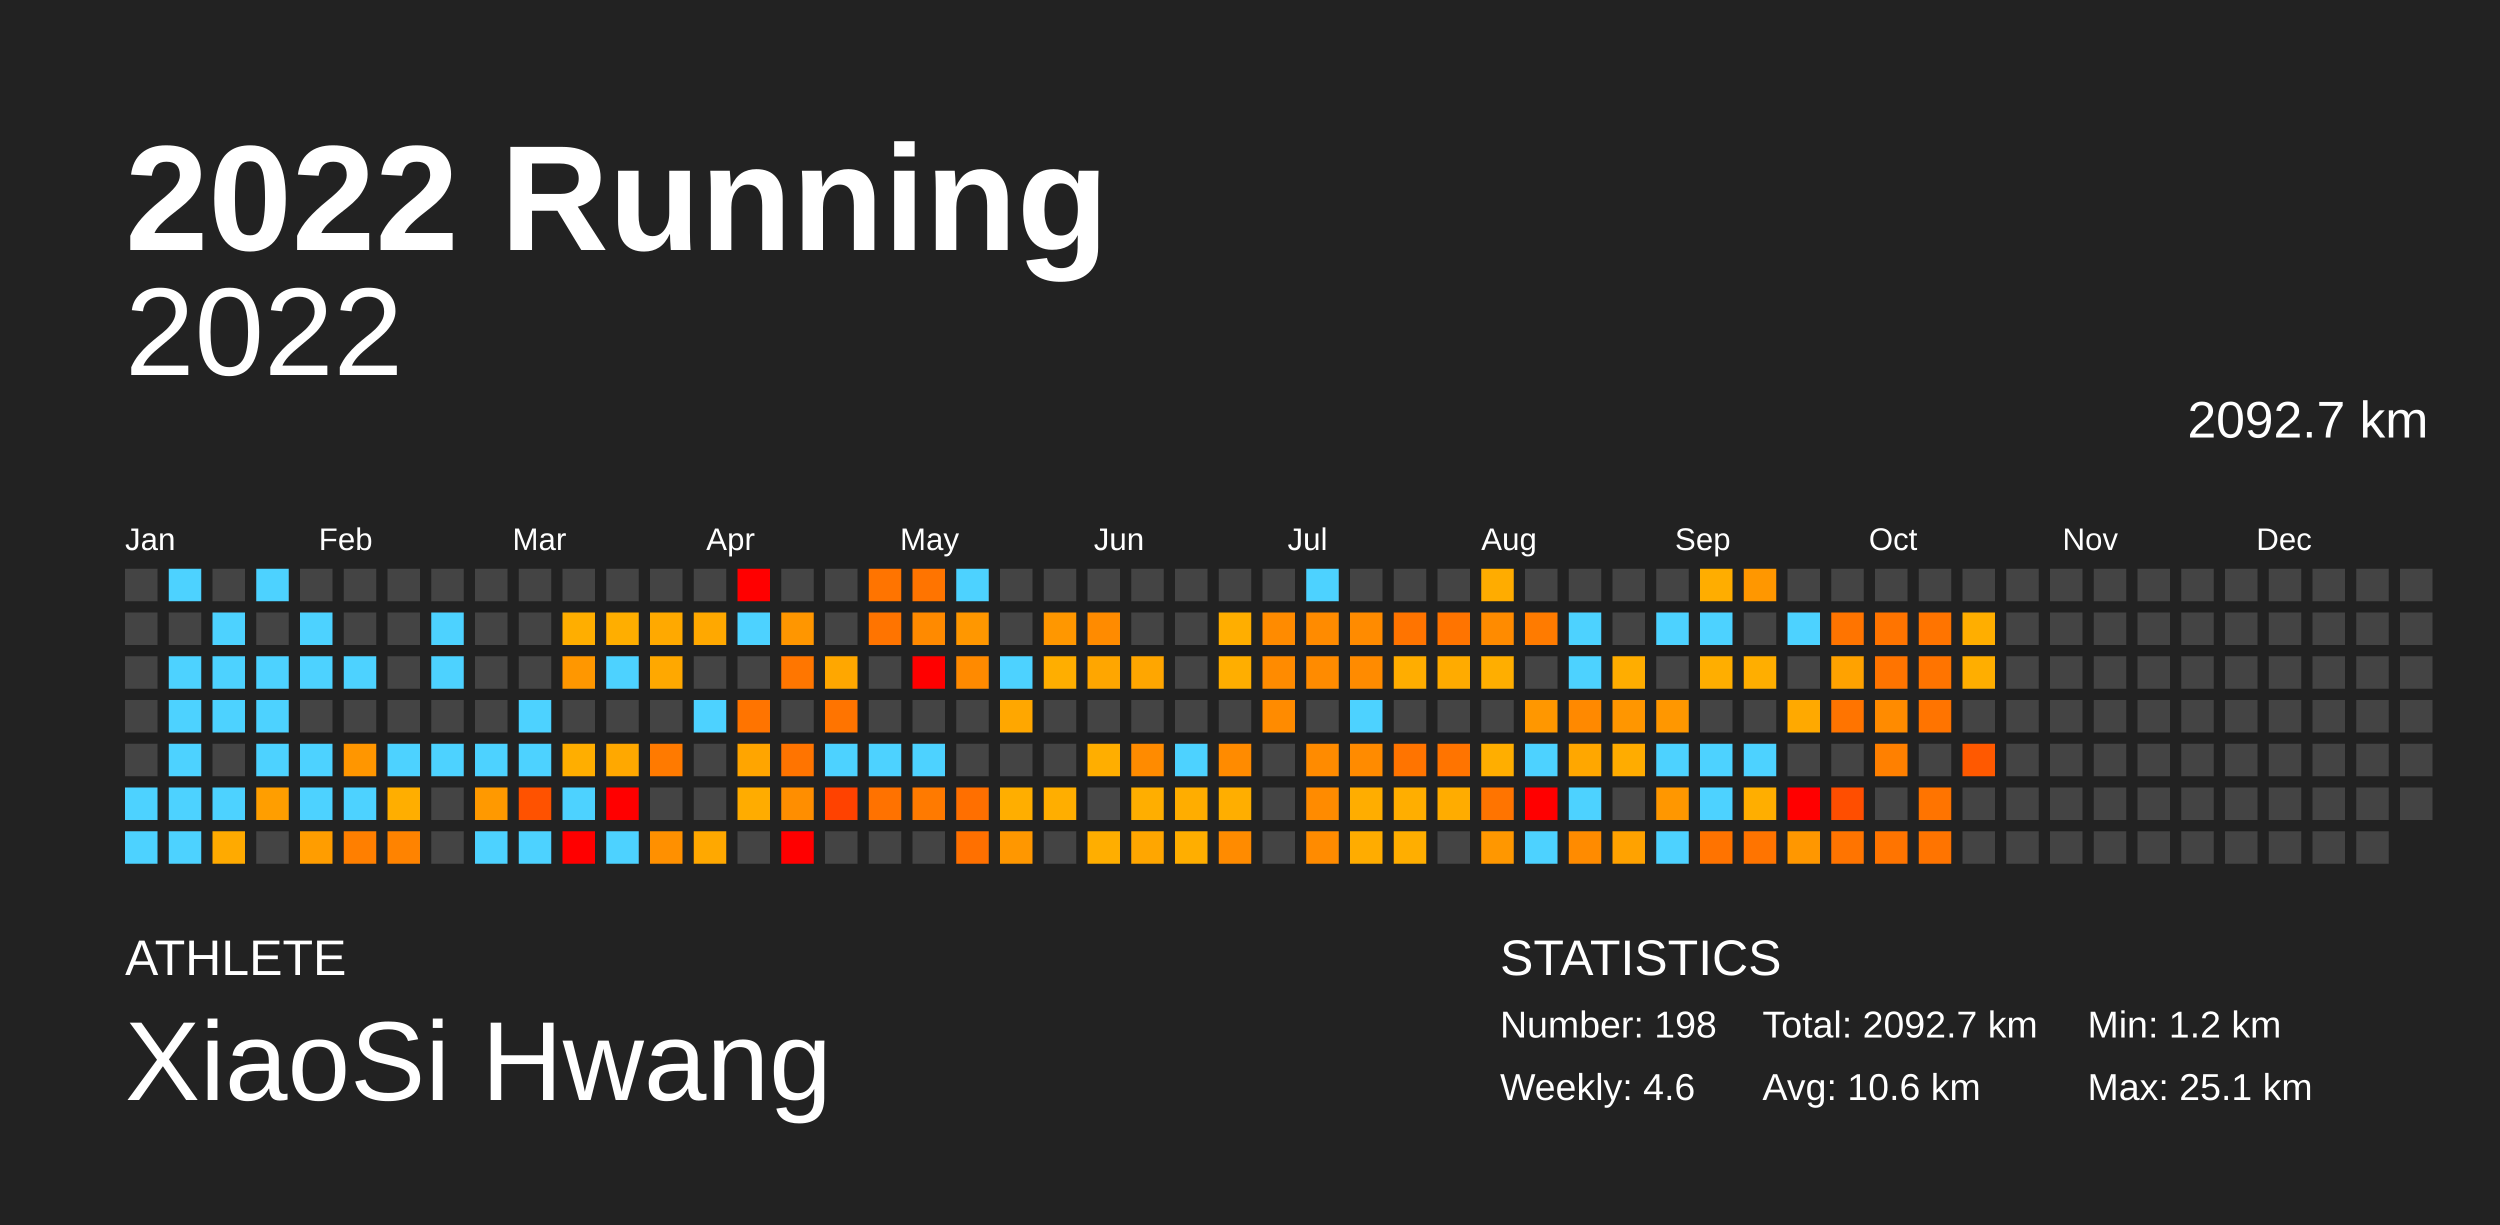
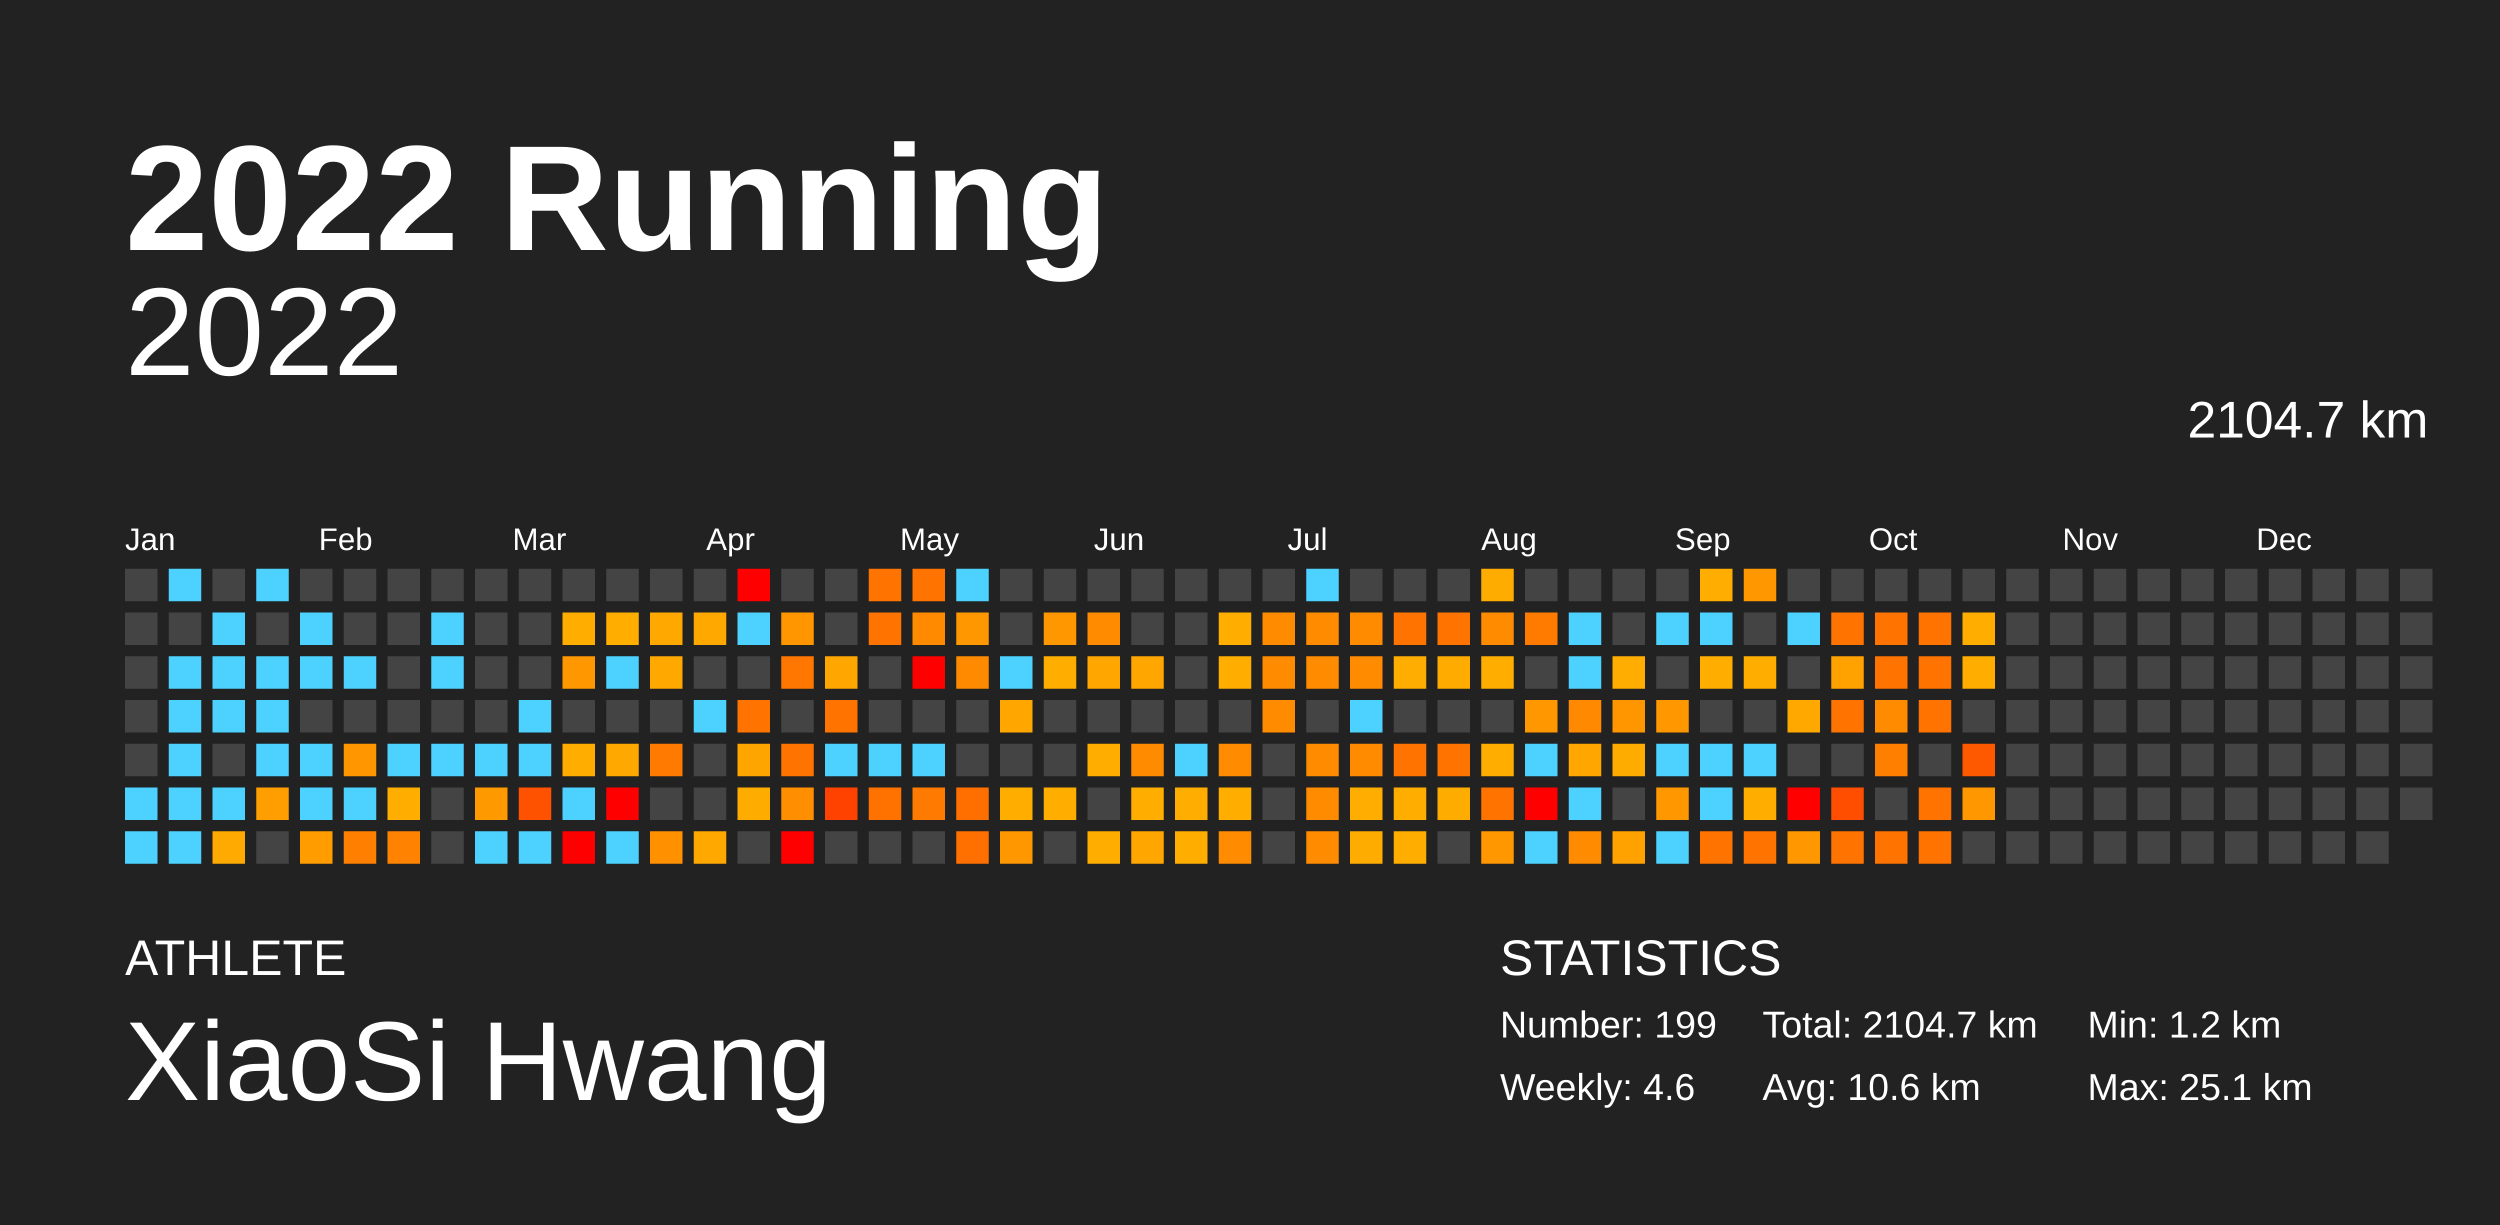
<svg xmlns="http://www.w3.org/2000/svg" baseProfile="full" height="98mm" version="1.1" viewBox="0,0,200,98" width="200mm">
  <defs />
  <rect fill="#222222" height="98" width="200" x="0" y="0" />
  <text fill="#FFFFFF" style="font-size:12px; font-family:Arial; font-weight:bold;" x="10" y="20">2022 Running</text>
  <text fill="#FFFFFF" style="font-size:4px; font-family:Arial" x="10" y="78">ATHLETE</text>
  <text fill="#FFFFFF" style="font-size:9px; font-family:Arial" x="10" y="88">XiaoSi Hwang</text>
  <text fill="#FFFFFF" style="font-size:4px; font-family:Arial" x="120" y="78">STATISTICS</text>
-   <text fill="#FFFFFF" style="font-size:3px; font-family:Arial" x="120" y="83">Number: 198</text>
+   <text fill="#FFFFFF" style="font-size:3px; font-family:Arial" x="120" y="83">Number: 199</text>
  <text fill="#FFFFFF" style="font-size:3px; font-family:Arial" x="120" y="88">Weekly: 4.6</text>
-   <text fill="#FFFFFF" style="font-size:3px; font-family:Arial" x="141" y="83">Total: 2092.7 km</text>
+   <text fill="#FFFFFF" style="font-size:3px; font-family:Arial" x="141" y="83">Total: 2104.7 km</text>
  <text fill="#FFFFFF" style="font-size:3px; font-family:Arial" x="141" y="88">Avg: 10.6 km</text>
  <text fill="#FFFFFF" style="font-size:3px; font-family:Arial" x="167" y="83">Min: 1.2 km</text>
  <text fill="#FFFFFF" style="font-size:3px; font-family:Arial" x="167" y="88">Max: 25.1 km</text>
  <text alignment-baseline="hanging" fill="#FFFFFF" style="font-size:10.0px; font-family:Arial;" x="10" y="30">2022</text>
-   <text alignment-baseline="hanging" fill="#FFFFFF" style="font-size:4.125px; font-family:Arial;" x="175" y="35">2092.7 km</text>
+   <text alignment-baseline="hanging" fill="#FFFFFF" style="font-size:4.125px; font-family:Arial;" x="175" y="35">2104.7 km</text>
  <text fill="#FFFFFF" style="font-size:2.5px; font-family:Arial" x="10.0" y="44">Jan</text>
  <text fill="#FFFFFF" style="font-size:2.5px; font-family:Arial" x="25.5" y="44">Feb</text>
  <text fill="#FFFFFF" style="font-size:2.5px; font-family:Arial" x="41.0" y="44">Mar</text>
  <text fill="#FFFFFF" style="font-size:2.5px; font-family:Arial" x="56.5" y="44">Apr</text>
  <text fill="#FFFFFF" style="font-size:2.5px; font-family:Arial" x="72.0" y="44">May</text>
  <text fill="#FFFFFF" style="font-size:2.5px; font-family:Arial" x="87.5" y="44">Jun</text>
  <text fill="#FFFFFF" style="font-size:2.5px; font-family:Arial" x="103.0" y="44">Jul</text>
  <text fill="#FFFFFF" style="font-size:2.5px; font-family:Arial" x="118.5" y="44">Aug</text>
  <text fill="#FFFFFF" style="font-size:2.5px; font-family:Arial" x="134.0" y="44">Sep</text>
  <text fill="#FFFFFF" style="font-size:2.5px; font-family:Arial" x="149.5" y="44">Oct</text>
  <text fill="#FFFFFF" style="font-size:2.5px; font-family:Arial" x="165.0" y="44">Nov</text>
  <text fill="#FFFFFF" style="font-size:2.5px; font-family:Arial" x="180.5" y="44">Dec</text>
  <rect fill="#444444" height="2.6" width="2.6" x="10.0" y="45.5" />
  <rect fill="#444444" height="2.6" width="2.6" x="10.0" y="49.0" />
  <rect fill="#444444" height="2.6" width="2.6" x="10.0" y="52.5" />
  <rect fill="#444444" height="2.6" width="2.6" x="10.0" y="56.0" />
  <rect fill="#444444" height="2.6" width="2.6" x="10.0" y="59.5" />
  <rect fill="#4dd2ff" height="2.6" width="2.6" x="10.0" y="63.0" />
  <rect fill="#4dd2ff" height="2.6" width="2.6" x="10.0" y="66.5" />
  <rect fill="#4dd2ff" height="2.6" width="2.6" x="13.5" y="45.5" />
  <rect fill="#444444" height="2.6" width="2.6" x="13.5" y="49.0" />
  <rect fill="#4dd2ff" height="2.6" width="2.6" x="13.5" y="52.5" />
  <rect fill="#4dd2ff" height="2.6" width="2.6" x="13.5" y="56.0" />
  <rect fill="#4dd2ff" height="2.6" width="2.6" x="13.5" y="59.5" />
  <rect fill="#4dd2ff" height="2.6" width="2.6" x="13.5" y="63.0" />
  <rect fill="#4dd2ff" height="2.6" width="2.6" x="13.5" y="66.5" />
  <rect fill="#444444" height="2.6" width="2.6" x="17.0" y="45.5" />
  <rect fill="#4dd2ff" height="2.6" width="2.6" x="17.0" y="49.0" />
  <rect fill="#4dd2ff" height="2.6" width="2.6" x="17.0" y="52.5" />
  <rect fill="#4dd2ff" height="2.6" width="2.6" x="17.0" y="56.0" />
  <rect fill="#444444" height="2.6" width="2.6" x="17.0" y="59.5" />
  <rect fill="#4dd2ff" height="2.6" width="2.6" x="17.0" y="63.0" />
  <rect fill="#ffaa00" height="2.6" width="2.6" x="17.0" y="66.5" />
  <rect fill="#4dd2ff" height="2.6" width="2.6" x="20.5" y="45.5" />
  <rect fill="#444444" height="2.6" width="2.6" x="20.5" y="49.0" />
  <rect fill="#4dd2ff" height="2.6" width="2.6" x="20.5" y="52.5" />
  <rect fill="#4dd2ff" height="2.6" width="2.6" x="20.5" y="56.0" />
  <rect fill="#4dd2ff" height="2.6" width="2.6" x="20.5" y="59.5" />
  <rect fill="#ff9e00" height="2.6" width="2.6" x="20.5" y="63.0" />
  <rect fill="#444444" height="2.6" width="2.6" x="20.5" y="66.5" />
  <rect fill="#444444" height="2.6" width="2.6" x="24.0" y="45.5" />
  <rect fill="#4dd2ff" height="2.6" width="2.6" x="24.0" y="49.0" />
  <rect fill="#4dd2ff" height="2.6" width="2.6" x="24.0" y="52.5" />
  <rect fill="#444444" height="2.6" width="2.6" x="24.0" y="56.0" />
  <rect fill="#4dd2ff" height="2.6" width="2.6" x="24.0" y="59.5" />
  <rect fill="#4dd2ff" height="2.6" width="2.6" x="24.0" y="63.0" />
  <rect fill="#ff9d00" height="2.6" width="2.6" x="24.0" y="66.5" />
  <rect fill="#444444" height="2.6" width="2.6" x="27.5" y="45.5" />
  <rect fill="#444444" height="2.6" width="2.6" x="27.5" y="49.0" />
  <rect fill="#4dd2ff" height="2.6" width="2.6" x="27.5" y="52.5" />
  <rect fill="#444444" height="2.6" width="2.6" x="27.5" y="56.0" />
  <rect fill="#ff9600" height="2.6" width="2.6" x="27.5" y="59.5" />
  <rect fill="#4dd2ff" height="2.6" width="2.6" x="27.5" y="63.0" />
  <rect fill="#ff7f00" height="2.6" width="2.6" x="27.5" y="66.5" />
  <rect fill="#444444" height="2.6" width="2.6" x="31.0" y="45.5" />
  <rect fill="#444444" height="2.6" width="2.6" x="31.0" y="49.0" />
  <rect fill="#444444" height="2.6" width="2.6" x="31.0" y="52.5" />
  <rect fill="#444444" height="2.6" width="2.6" x="31.0" y="56.0" />
  <rect fill="#4dd2ff" height="2.6" width="2.6" x="31.0" y="59.5" />
  <rect fill="#ffae00" height="2.6" width="2.6" x="31.0" y="63.0" />
  <rect fill="#ff8300" height="2.6" width="2.6" x="31.0" y="66.5" />
  <rect fill="#444444" height="2.6" width="2.6" x="34.5" y="45.5" />
  <rect fill="#4dd2ff" height="2.6" width="2.6" x="34.5" y="49.0" />
  <rect fill="#4dd2ff" height="2.6" width="2.6" x="34.5" y="52.5" />
  <rect fill="#444444" height="2.6" width="2.6" x="34.5" y="56.0" />
  <rect fill="#4dd2ff" height="2.6" width="2.6" x="34.5" y="59.5" />
  <rect fill="#444444" height="2.6" width="2.6" x="34.5" y="63.0" />
  <rect fill="#444444" height="2.6" width="2.6" x="34.5" y="66.5" />
  <rect fill="#444444" height="2.6" width="2.6" x="38.0" y="45.5" />
  <rect fill="#444444" height="2.6" width="2.6" x="38.0" y="49.0" />
  <rect fill="#444444" height="2.6" width="2.6" x="38.0" y="52.5" />
  <rect fill="#444444" height="2.6" width="2.6" x="38.0" y="56.0" />
  <rect fill="#4dd2ff" height="2.6" width="2.6" x="38.0" y="59.5" />
  <rect fill="#ff9900" height="2.6" width="2.6" x="38.0" y="63.0" />
  <rect fill="#4dd2ff" height="2.6" width="2.6" x="38.0" y="66.5" />
  <rect fill="#444444" height="2.6" width="2.6" x="41.5" y="45.5" />
  <rect fill="#444444" height="2.6" width="2.6" x="41.5" y="49.0" />
  <rect fill="#444444" height="2.6" width="2.6" x="41.5" y="52.5" />
  <rect fill="#4dd2ff" height="2.6" width="2.6" x="41.5" y="56.0" />
  <rect fill="#4dd2ff" height="2.6" width="2.6" x="41.5" y="59.5" />
  <rect fill="#ff5200" height="2.6" width="2.6" x="41.5" y="63.0" />
  <rect fill="#4dd2ff" height="2.6" width="2.6" x="41.5" y="66.5" />
  <rect fill="#444444" height="2.6" width="2.6" x="45.0" y="45.5" />
  <rect fill="#ffae00" height="2.6" width="2.6" x="45.0" y="49.0" />
  <rect fill="#ff9700" height="2.6" width="2.6" x="45.0" y="52.5" />
  <rect fill="#444444" height="2.6" width="2.6" x="45.0" y="56.0" />
  <rect fill="#ffae00" height="2.6" width="2.6" x="45.0" y="59.5" />
  <rect fill="#4dd2ff" height="2.6" width="2.6" x="45.0" y="63.0" />
  <rect fill="red" height="2.6" width="2.6" x="45.0" y="66.5" />
  <rect fill="#444444" height="2.6" width="2.6" x="48.5" y="45.5" />
  <rect fill="#ffae00" height="2.6" width="2.6" x="48.5" y="49.0" />
  <rect fill="#4dd2ff" height="2.6" width="2.6" x="48.5" y="52.5" />
  <rect fill="#444444" height="2.6" width="2.6" x="48.5" y="56.0" />
  <rect fill="#ffa800" height="2.6" width="2.6" x="48.5" y="59.5" />
  <rect fill="red" height="2.6" width="2.6" x="48.5" y="63.0" />
  <rect fill="#4dd2ff" height="2.6" width="2.6" x="48.5" y="66.5" />
  <rect fill="#444444" height="2.6" width="2.6" x="52.0" y="45.5" />
  <rect fill="#ffa900" height="2.6" width="2.6" x="52.0" y="49.0" />
  <rect fill="#ffa800" height="2.6" width="2.6" x="52.0" y="52.5" />
  <rect fill="#444444" height="2.6" width="2.6" x="52.0" y="56.0" />
  <rect fill="#ff7a00" height="2.6" width="2.6" x="52.0" y="59.5" />
  <rect fill="#444444" height="2.6" width="2.6" x="52.0" y="63.0" />
  <rect fill="#ff9000" height="2.6" width="2.6" x="52.0" y="66.5" />
  <rect fill="#444444" height="2.6" width="2.6" x="55.5" y="45.5" />
  <rect fill="#ffa800" height="2.6" width="2.6" x="55.5" y="49.0" />
  <rect fill="#444444" height="2.6" width="2.6" x="55.5" y="52.5" />
  <rect fill="#4dd2ff" height="2.6" width="2.6" x="55.5" y="56.0" />
  <rect fill="#444444" height="2.6" width="2.6" x="55.5" y="59.5" />
  <rect fill="#444444" height="2.6" width="2.6" x="55.5" y="63.0" />
  <rect fill="#ffa800" height="2.6" width="2.6" x="55.5" y="66.5" />
  <rect fill="red" height="2.6" width="2.6" x="59.0" y="45.5" />
  <rect fill="#4dd2ff" height="2.6" width="2.6" x="59.0" y="49.0" />
  <rect fill="#444444" height="2.6" width="2.6" x="59.0" y="52.5" />
  <rect fill="#ff7400" height="2.6" width="2.6" x="59.0" y="56.0" />
  <rect fill="#ffa500" height="2.6" width="2.6" x="59.0" y="59.5" />
  <rect fill="#ffac00" height="2.6" width="2.6" x="59.0" y="63.0" />
  <rect fill="#444444" height="2.6" width="2.6" x="59.0" y="66.5" />
  <rect fill="#444444" height="2.6" width="2.6" x="62.5" y="45.5" />
  <rect fill="#ff9600" height="2.6" width="2.6" x="62.5" y="49.0" />
  <rect fill="#ff7600" height="2.6" width="2.6" x="62.5" y="52.5" />
  <rect fill="#444444" height="2.6" width="2.6" x="62.5" y="56.0" />
  <rect fill="#ff7400" height="2.6" width="2.6" x="62.5" y="59.5" />
  <rect fill="#ff8e00" height="2.6" width="2.6" x="62.5" y="63.0" />
  <rect fill="red" height="2.6" width="2.6" x="62.5" y="66.5" />
  <rect fill="#444444" height="2.6" width="2.6" x="66.0" y="45.5" />
  <rect fill="#444444" height="2.6" width="2.6" x="66.0" y="49.0" />
  <rect fill="#ffa700" height="2.6" width="2.6" x="66.0" y="52.5" />
  <rect fill="#ff7400" height="2.6" width="2.6" x="66.0" y="56.0" />
  <rect fill="#4dd2ff" height="2.6" width="2.6" x="66.0" y="59.5" />
  <rect fill="#ff4200" height="2.6" width="2.6" x="66.0" y="63.0" />
  <rect fill="#444444" height="2.6" width="2.6" x="66.0" y="66.5" />
  <rect fill="#ff7400" height="2.6" width="2.6" x="69.5" y="45.5" />
  <rect fill="#ff7400" height="2.6" width="2.6" x="69.5" y="49.0" />
  <rect fill="#444444" height="2.6" width="2.6" x="69.5" y="52.5" />
  <rect fill="#444444" height="2.6" width="2.6" x="69.5" y="56.0" />
  <rect fill="#4dd2ff" height="2.6" width="2.6" x="69.5" y="59.5" />
  <rect fill="#ff7200" height="2.6" width="2.6" x="69.5" y="63.0" />
  <rect fill="#444444" height="2.6" width="2.6" x="69.5" y="66.5" />
  <rect fill="#ff7400" height="2.6" width="2.6" x="73.0" y="45.5" />
  <rect fill="#ff8a00" height="2.6" width="2.6" x="73.0" y="49.0" />
  <rect fill="red" height="2.6" width="2.6" x="73.0" y="52.5" />
  <rect fill="#444444" height="2.6" width="2.6" x="73.0" y="56.0" />
  <rect fill="#4dd2ff" height="2.6" width="2.6" x="73.0" y="59.5" />
  <rect fill="#ff7a00" height="2.6" width="2.6" x="73.0" y="63.0" />
  <rect fill="#444444" height="2.6" width="2.6" x="73.0" y="66.5" />
  <rect fill="#4dd2ff" height="2.6" width="2.6" x="76.5" y="45.5" />
  <rect fill="#ff9700" height="2.6" width="2.6" x="76.5" y="49.0" />
  <rect fill="#ff8a00" height="2.6" width="2.6" x="76.5" y="52.5" />
  <rect fill="#444444" height="2.6" width="2.6" x="76.5" y="56.0" />
  <rect fill="#444444" height="2.6" width="2.6" x="76.5" y="59.5" />
  <rect fill="#ff6f00" height="2.6" width="2.6" x="76.5" y="63.0" />
  <rect fill="#ff7000" height="2.6" width="2.6" x="76.5" y="66.5" />
  <rect fill="#444444" height="2.6" width="2.6" x="80.0" y="45.5" />
  <rect fill="#444444" height="2.6" width="2.6" x="80.0" y="49.0" />
  <rect fill="#4dd2ff" height="2.6" width="2.6" x="80.0" y="52.5" />
  <rect fill="#ffa700" height="2.6" width="2.6" x="80.0" y="56.0" />
  <rect fill="#444444" height="2.6" width="2.6" x="80.0" y="59.5" />
  <rect fill="#ffae00" height="2.6" width="2.6" x="80.0" y="63.0" />
  <rect fill="#ff9700" height="2.6" width="2.6" x="80.0" y="66.5" />
  <rect fill="#444444" height="2.6" width="2.6" x="83.5" y="45.5" />
  <rect fill="#ff9700" height="2.6" width="2.6" x="83.5" y="49.0" />
  <rect fill="#ffae00" height="2.6" width="2.6" x="83.5" y="52.5" />
  <rect fill="#444444" height="2.6" width="2.6" x="83.5" y="56.0" />
  <rect fill="#444444" height="2.6" width="2.6" x="83.5" y="59.5" />
  <rect fill="#ffae00" height="2.6" width="2.6" x="83.5" y="63.0" />
  <rect fill="#444444" height="2.6" width="2.6" x="83.5" y="66.5" />
  <rect fill="#444444" height="2.6" width="2.6" x="87.0" y="45.5" />
  <rect fill="#ff8b00" height="2.6" width="2.6" x="87.0" y="49.0" />
  <rect fill="#ffa600" height="2.6" width="2.6" x="87.0" y="52.5" />
  <rect fill="#444444" height="2.6" width="2.6" x="87.0" y="56.0" />
  <rect fill="#ffae00" height="2.6" width="2.6" x="87.0" y="59.5" />
  <rect fill="#444444" height="2.6" width="2.6" x="87.0" y="63.0" />
  <rect fill="#ffae00" height="2.6" width="2.6" x="87.0" y="66.5" />
  <rect fill="#444444" height="2.6" width="2.6" x="90.5" y="45.5" />
  <rect fill="#444444" height="2.6" width="2.6" x="90.5" y="49.0" />
  <rect fill="#ffa600" height="2.6" width="2.6" x="90.5" y="52.5" />
  <rect fill="#444444" height="2.6" width="2.6" x="90.5" y="56.0" />
  <rect fill="#ff8b00" height="2.6" width="2.6" x="90.5" y="59.5" />
  <rect fill="#ffae00" height="2.6" width="2.6" x="90.5" y="63.0" />
  <rect fill="#ffa600" height="2.6" width="2.6" x="90.5" y="66.5" />
  <rect fill="#444444" height="2.6" width="2.6" x="94.0" y="45.5" />
  <rect fill="#444444" height="2.6" width="2.6" x="94.0" y="49.0" />
  <rect fill="#444444" height="2.6" width="2.6" x="94.0" y="52.5" />
  <rect fill="#444444" height="2.6" width="2.6" x="94.0" y="56.0" />
  <rect fill="#4dd2ff" height="2.6" width="2.6" x="94.0" y="59.5" />
  <rect fill="#ffad00" height="2.6" width="2.6" x="94.0" y="63.0" />
  <rect fill="#ffae00" height="2.6" width="2.6" x="94.0" y="66.5" />
  <rect fill="#444444" height="2.6" width="2.6" x="97.5" y="45.5" />
  <rect fill="#ffae00" height="2.6" width="2.6" x="97.5" y="49.0" />
  <rect fill="#ffae00" height="2.6" width="2.6" x="97.5" y="52.5" />
  <rect fill="#444444" height="2.6" width="2.6" x="97.5" y="56.0" />
  <rect fill="#ff8b00" height="2.6" width="2.6" x="97.5" y="59.5" />
  <rect fill="#ffae00" height="2.6" width="2.6" x="97.5" y="63.0" />
  <rect fill="#ff8b00" height="2.6" width="2.6" x="97.5" y="66.5" />
  <rect fill="#444444" height="2.6" width="2.6" x="101.0" y="45.5" />
  <rect fill="#ff8b00" height="2.6" width="2.6" x="101.0" y="49.0" />
  <rect fill="#ff8b00" height="2.6" width="2.6" x="101.0" y="52.5" />
  <rect fill="#ff8b00" height="2.6" width="2.6" x="101.0" y="56.0" />
  <rect fill="#444444" height="2.6" width="2.6" x="101.0" y="59.5" />
  <rect fill="#444444" height="2.6" width="2.6" x="101.0" y="63.0" />
  <rect fill="#444444" height="2.6" width="2.6" x="101.0" y="66.5" />
  <rect fill="#4dd2ff" height="2.6" width="2.6" x="104.5" y="45.5" />
  <rect fill="#ff8b00" height="2.6" width="2.6" x="104.5" y="49.0" />
  <rect fill="#ff8b00" height="2.6" width="2.6" x="104.5" y="52.5" />
  <rect fill="#444444" height="2.6" width="2.6" x="104.5" y="56.0" />
  <rect fill="#ff8b00" height="2.6" width="2.6" x="104.5" y="59.5" />
  <rect fill="#ff8b00" height="2.6" width="2.6" x="104.5" y="63.0" />
  <rect fill="#ff8b00" height="2.6" width="2.6" x="104.5" y="66.5" />
  <rect fill="#444444" height="2.6" width="2.6" x="108.0" y="45.5" />
  <rect fill="#ff8b00" height="2.6" width="2.6" x="108.0" y="49.0" />
  <rect fill="#ff8b00" height="2.6" width="2.6" x="108.0" y="52.5" />
  <rect fill="#4dd2ff" height="2.6" width="2.6" x="108.0" y="56.0" />
  <rect fill="#ff8b00" height="2.6" width="2.6" x="108.0" y="59.5" />
  <rect fill="#ffad00" height="2.6" width="2.6" x="108.0" y="63.0" />
  <rect fill="#ffac00" height="2.6" width="2.6" x="108.0" y="66.5" />
  <rect fill="#444444" height="2.6" width="2.6" x="111.5" y="45.5" />
  <rect fill="#ff7400" height="2.6" width="2.6" x="111.5" y="49.0" />
  <rect fill="#ffad00" height="2.6" width="2.6" x="111.5" y="52.5" />
  <rect fill="#444444" height="2.6" width="2.6" x="111.5" y="56.0" />
  <rect fill="#ff7400" height="2.6" width="2.6" x="111.5" y="59.5" />
  <rect fill="#ffae00" height="2.6" width="2.6" x="111.5" y="63.0" />
  <rect fill="#ffae00" height="2.6" width="2.6" x="111.5" y="66.5" />
  <rect fill="#444444" height="2.6" width="2.6" x="115.0" y="45.5" />
  <rect fill="#ff7400" height="2.6" width="2.6" x="115.0" y="49.0" />
  <rect fill="#ffab00" height="2.6" width="2.6" x="115.0" y="52.5" />
  <rect fill="#444444" height="2.6" width="2.6" x="115.0" y="56.0" />
  <rect fill="#ff7400" height="2.6" width="2.6" x="115.0" y="59.5" />
  <rect fill="#ffac00" height="2.6" width="2.6" x="115.0" y="63.0" />
  <rect fill="#444444" height="2.6" width="2.6" x="115.0" y="66.5" />
  <rect fill="#ffac00" height="2.6" width="2.6" x="118.5" y="45.5" />
  <rect fill="#ff8b00" height="2.6" width="2.6" x="118.5" y="49.0" />
  <rect fill="#ffae00" height="2.6" width="2.6" x="118.5" y="52.5" />
  <rect fill="#444444" height="2.6" width="2.6" x="118.5" y="56.0" />
  <rect fill="#ffae00" height="2.6" width="2.6" x="118.5" y="59.5" />
  <rect fill="#ff7400" height="2.6" width="2.6" x="118.5" y="63.0" />
  <rect fill="#ff9700" height="2.6" width="2.6" x="118.5" y="66.5" />
  <rect fill="#444444" height="2.6" width="2.6" x="122.0" y="45.5" />
  <rect fill="#ff7b00" height="2.6" width="2.6" x="122.0" y="49.0" />
  <rect fill="#444444" height="2.6" width="2.6" x="122.0" y="52.5" />
  <rect fill="#ff9700" height="2.6" width="2.6" x="122.0" y="56.0" />
  <rect fill="#4dd2ff" height="2.6" width="2.6" x="122.0" y="59.5" />
  <rect fill="red" height="2.6" width="2.6" x="122.0" y="63.0" />
  <rect fill="#4dd2ff" height="2.6" width="2.6" x="122.0" y="66.5" />
  <rect fill="#444444" height="2.6" width="2.6" x="125.5" y="45.5" />
  <rect fill="#4dd2ff" height="2.6" width="2.6" x="125.5" y="49.0" />
  <rect fill="#4dd2ff" height="2.6" width="2.6" x="125.5" y="52.5" />
  <rect fill="#ff8900" height="2.6" width="2.6" x="125.5" y="56.0" />
  <rect fill="#ffa700" height="2.6" width="2.6" x="125.5" y="59.5" />
  <rect fill="#4dd2ff" height="2.6" width="2.6" x="125.5" y="63.0" />
  <rect fill="#ff8b00" height="2.6" width="2.6" x="125.5" y="66.5" />
  <rect fill="#444444" height="2.6" width="2.6" x="129.0" y="45.5" />
  <rect fill="#444444" height="2.6" width="2.6" x="129.0" y="49.0" />
  <rect fill="#ffad00" height="2.6" width="2.6" x="129.0" y="52.5" />
  <rect fill="#ff9600" height="2.6" width="2.6" x="129.0" y="56.0" />
  <rect fill="#ffac00" height="2.6" width="2.6" x="129.0" y="59.5" />
  <rect fill="#444444" height="2.6" width="2.6" x="129.0" y="63.0" />
  <rect fill="#ffa200" height="2.6" width="2.6" x="129.0" y="66.5" />
  <rect fill="#444444" height="2.6" width="2.6" x="132.5" y="45.5" />
  <rect fill="#4dd2ff" height="2.6" width="2.6" x="132.5" y="49.0" />
  <rect fill="#444444" height="2.6" width="2.6" x="132.5" y="52.5" />
  <rect fill="#ff9700" height="2.6" width="2.6" x="132.5" y="56.0" />
  <rect fill="#4dd2ff" height="2.6" width="2.6" x="132.5" y="59.5" />
  <rect fill="#ff9700" height="2.6" width="2.6" x="132.5" y="63.0" />
  <rect fill="#4dd2ff" height="2.6" width="2.6" x="132.5" y="66.5" />
  <rect fill="#ffad00" height="2.6" width="2.6" x="136.0" y="45.5" />
  <rect fill="#4dd2ff" height="2.6" width="2.6" x="136.0" y="49.0" />
  <rect fill="#ffae00" height="2.6" width="2.6" x="136.0" y="52.5" />
  <rect fill="#444444" height="2.6" width="2.6" x="136.0" y="56.0" />
  <rect fill="#4dd2ff" height="2.6" width="2.6" x="136.0" y="59.5" />
  <rect fill="#4dd2ff" height="2.6" width="2.6" x="136.0" y="63.0" />
  <rect fill="#ff7300" height="2.6" width="2.6" x="136.0" y="66.5" />
  <rect fill="#ff9700" height="2.6" width="2.6" x="139.5" y="45.5" />
  <rect fill="#444444" height="2.6" width="2.6" x="139.5" y="49.0" />
  <rect fill="#ffae00" height="2.6" width="2.6" x="139.5" y="52.5" />
  <rect fill="#444444" height="2.6" width="2.6" x="139.5" y="56.0" />
  <rect fill="#4dd2ff" height="2.6" width="2.6" x="139.5" y="59.5" />
  <rect fill="#ffae00" height="2.6" width="2.6" x="139.5" y="63.0" />
  <rect fill="#ff7400" height="2.6" width="2.6" x="139.5" y="66.5" />
  <rect fill="#444444" height="2.6" width="2.6" x="143.0" y="45.5" />
  <rect fill="#4dd2ff" height="2.6" width="2.6" x="143.0" y="49.0" />
  <rect fill="#444444" height="2.6" width="2.6" x="143.0" y="52.5" />
  <rect fill="#ffa900" height="2.6" width="2.6" x="143.0" y="56.0" />
  <rect fill="#444444" height="2.6" width="2.6" x="143.0" y="59.5" />
  <rect fill="red" height="2.6" width="2.6" x="143.0" y="63.0" />
  <rect fill="#ff9700" height="2.6" width="2.6" x="143.0" y="66.5" />
  <rect fill="#444444" height="2.6" width="2.6" x="146.5" y="45.5" />
  <rect fill="#ff7400" height="2.6" width="2.6" x="146.5" y="49.0" />
  <rect fill="#ffa200" height="2.6" width="2.6" x="146.5" y="52.5" />
  <rect fill="#ff7400" height="2.6" width="2.6" x="146.5" y="56.0" />
  <rect fill="#444444" height="2.6" width="2.6" x="146.5" y="59.5" />
  <rect fill="#ff4e00" height="2.6" width="2.6" x="146.5" y="63.0" />
  <rect fill="#ff7400" height="2.6" width="2.6" x="146.5" y="66.5" />
  <rect fill="#444444" height="2.6" width="2.6" x="150.0" y="45.5" />
  <rect fill="#ff7400" height="2.6" width="2.6" x="150.0" y="49.0" />
  <rect fill="#ff7400" height="2.6" width="2.6" x="150.0" y="52.5" />
  <rect fill="#ff8b00" height="2.6" width="2.6" x="150.0" y="56.0" />
  <rect fill="#ff8000" height="2.6" width="2.6" x="150.0" y="59.5" />
  <rect fill="#444444" height="2.6" width="2.6" x="150.0" y="63.0" />
  <rect fill="#ff7400" height="2.6" width="2.6" x="150.0" y="66.5" />
  <rect fill="#444444" height="2.6" width="2.6" x="153.5" y="45.5" />
  <rect fill="#ff7400" height="2.6" width="2.6" x="153.5" y="49.0" />
  <rect fill="#ff7400" height="2.6" width="2.6" x="153.5" y="52.5" />
  <rect fill="#ff7400" height="2.6" width="2.6" x="153.5" y="56.0" />
  <rect fill="#444444" height="2.6" width="2.6" x="153.5" y="59.5" />
  <rect fill="#ff7400" height="2.6" width="2.6" x="153.5" y="63.0" />
  <rect fill="#ff7400" height="2.6" width="2.6" x="153.5" y="66.5" />
  <rect fill="#444444" height="2.6" width="2.6" x="157.0" y="45.5" />
  <rect fill="#ffae00" height="2.6" width="2.6" x="157.0" y="49.0" />
  <rect fill="#ffae00" height="2.6" width="2.6" x="157.0" y="52.5" />
  <rect fill="#444444" height="2.6" width="2.6" x="157.0" y="56.0" />
  <rect fill="#ff5900" height="2.6" width="2.6" x="157.0" y="59.5" />
-   <rect fill="#444444" height="2.6" width="2.6" x="157.0" y="63.0" />
+   <rect fill="#ff9700" height="2.6" width="2.6" x="157.0" y="63.0" />
  <rect fill="#444444" height="2.6" width="2.6" x="157.0" y="66.5" />
  <rect fill="#444444" height="2.6" width="2.6" x="160.5" y="45.5" />
  <rect fill="#444444" height="2.6" width="2.6" x="160.5" y="49.0" />
  <rect fill="#444444" height="2.6" width="2.6" x="160.5" y="52.5" />
  <rect fill="#444444" height="2.6" width="2.6" x="160.5" y="56.0" />
  <rect fill="#444444" height="2.6" width="2.6" x="160.5" y="59.5" />
  <rect fill="#444444" height="2.6" width="2.6" x="160.5" y="63.0" />
  <rect fill="#444444" height="2.6" width="2.6" x="160.5" y="66.5" />
  <rect fill="#444444" height="2.6" width="2.6" x="164.0" y="45.5" />
  <rect fill="#444444" height="2.6" width="2.6" x="164.0" y="49.0" />
  <rect fill="#444444" height="2.6" width="2.6" x="164.0" y="52.5" />
  <rect fill="#444444" height="2.6" width="2.6" x="164.0" y="56.0" />
  <rect fill="#444444" height="2.6" width="2.6" x="164.0" y="59.5" />
  <rect fill="#444444" height="2.6" width="2.6" x="164.0" y="63.0" />
  <rect fill="#444444" height="2.6" width="2.6" x="164.0" y="66.5" />
  <rect fill="#444444" height="2.6" width="2.6" x="167.5" y="45.5" />
  <rect fill="#444444" height="2.6" width="2.6" x="167.5" y="49.0" />
  <rect fill="#444444" height="2.6" width="2.6" x="167.5" y="52.5" />
  <rect fill="#444444" height="2.6" width="2.6" x="167.5" y="56.0" />
  <rect fill="#444444" height="2.6" width="2.6" x="167.5" y="59.5" />
  <rect fill="#444444" height="2.6" width="2.6" x="167.5" y="63.0" />
  <rect fill="#444444" height="2.6" width="2.6" x="167.5" y="66.5" />
  <rect fill="#444444" height="2.6" width="2.6" x="171.0" y="45.5" />
  <rect fill="#444444" height="2.6" width="2.6" x="171.0" y="49.0" />
  <rect fill="#444444" height="2.6" width="2.6" x="171.0" y="52.5" />
  <rect fill="#444444" height="2.6" width="2.6" x="171.0" y="56.0" />
  <rect fill="#444444" height="2.6" width="2.6" x="171.0" y="59.5" />
  <rect fill="#444444" height="2.6" width="2.6" x="171.0" y="63.0" />
  <rect fill="#444444" height="2.6" width="2.6" x="171.0" y="66.5" />
  <rect fill="#444444" height="2.6" width="2.6" x="174.5" y="45.5" />
  <rect fill="#444444" height="2.6" width="2.6" x="174.5" y="49.0" />
  <rect fill="#444444" height="2.6" width="2.6" x="174.5" y="52.5" />
  <rect fill="#444444" height="2.6" width="2.6" x="174.5" y="56.0" />
  <rect fill="#444444" height="2.6" width="2.6" x="174.5" y="59.5" />
  <rect fill="#444444" height="2.6" width="2.6" x="174.5" y="63.0" />
  <rect fill="#444444" height="2.6" width="2.6" x="174.5" y="66.5" />
  <rect fill="#444444" height="2.6" width="2.6" x="178.0" y="45.5" />
  <rect fill="#444444" height="2.6" width="2.6" x="178.0" y="49.0" />
  <rect fill="#444444" height="2.6" width="2.6" x="178.0" y="52.5" />
  <rect fill="#444444" height="2.6" width="2.6" x="178.0" y="56.0" />
  <rect fill="#444444" height="2.6" width="2.6" x="178.0" y="59.5" />
  <rect fill="#444444" height="2.6" width="2.6" x="178.0" y="63.0" />
  <rect fill="#444444" height="2.6" width="2.6" x="178.0" y="66.5" />
  <rect fill="#444444" height="2.6" width="2.6" x="181.5" y="45.5" />
  <rect fill="#444444" height="2.6" width="2.6" x="181.5" y="49.0" />
  <rect fill="#444444" height="2.6" width="2.6" x="181.5" y="52.5" />
  <rect fill="#444444" height="2.6" width="2.6" x="181.5" y="56.0" />
  <rect fill="#444444" height="2.6" width="2.6" x="181.5" y="59.5" />
  <rect fill="#444444" height="2.6" width="2.6" x="181.5" y="63.0" />
  <rect fill="#444444" height="2.6" width="2.6" x="181.5" y="66.5" />
  <rect fill="#444444" height="2.6" width="2.6" x="185.0" y="45.5" />
  <rect fill="#444444" height="2.6" width="2.6" x="185.0" y="49.0" />
  <rect fill="#444444" height="2.6" width="2.6" x="185.0" y="52.5" />
  <rect fill="#444444" height="2.6" width="2.6" x="185.0" y="56.0" />
  <rect fill="#444444" height="2.6" width="2.6" x="185.0" y="59.5" />
  <rect fill="#444444" height="2.6" width="2.6" x="185.0" y="63.0" />
  <rect fill="#444444" height="2.6" width="2.6" x="185.0" y="66.5" />
  <rect fill="#444444" height="2.6" width="2.6" x="188.5" y="45.5" />
  <rect fill="#444444" height="2.6" width="2.6" x="188.5" y="49.0" />
  <rect fill="#444444" height="2.6" width="2.6" x="188.5" y="52.5" />
  <rect fill="#444444" height="2.6" width="2.6" x="188.5" y="56.0" />
  <rect fill="#444444" height="2.6" width="2.6" x="188.5" y="59.5" />
  <rect fill="#444444" height="2.6" width="2.6" x="188.5" y="63.0" />
  <rect fill="#444444" height="2.6" width="2.6" x="188.5" y="66.5" />
  <rect fill="#444444" height="2.6" width="2.6" x="192.0" y="45.5" />
  <rect fill="#444444" height="2.6" width="2.6" x="192.0" y="49.0" />
  <rect fill="#444444" height="2.6" width="2.6" x="192.0" y="52.5" />
  <rect fill="#444444" height="2.6" width="2.6" x="192.0" y="56.0" />
  <rect fill="#444444" height="2.6" width="2.6" x="192.0" y="59.5" />
  <rect fill="#444444" height="2.6" width="2.6" x="192.0" y="63.0" />
</svg>
